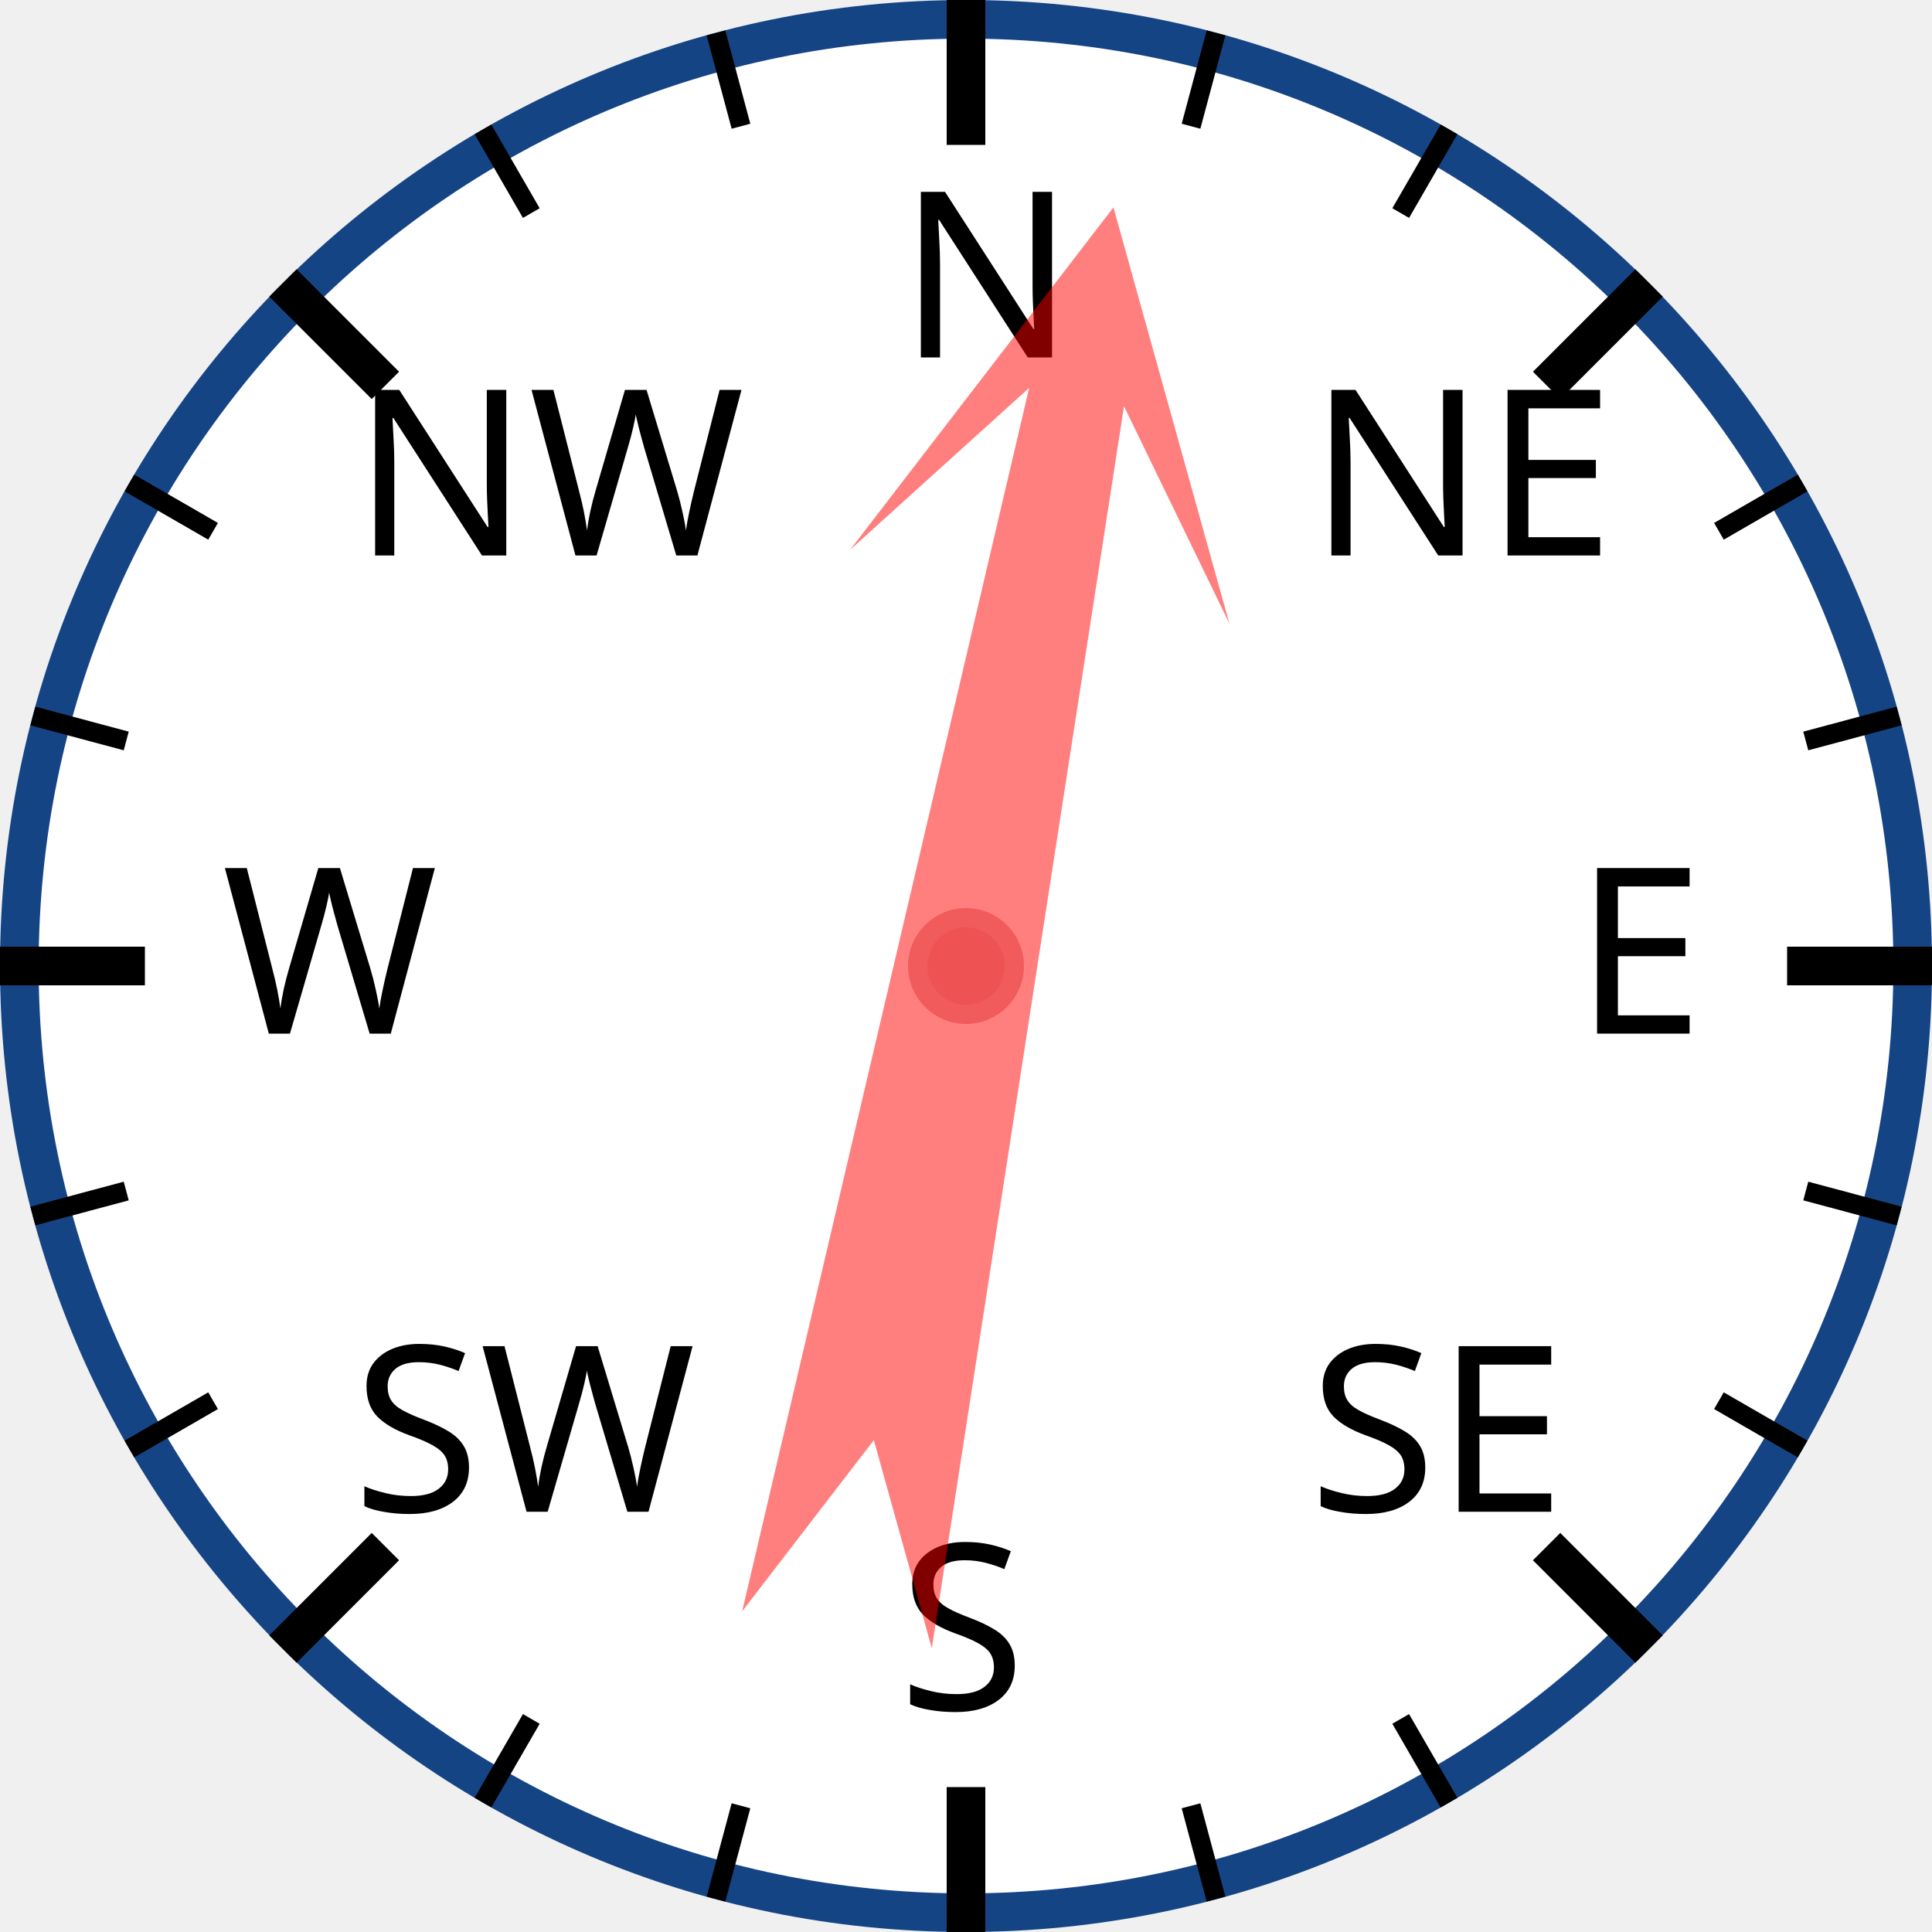
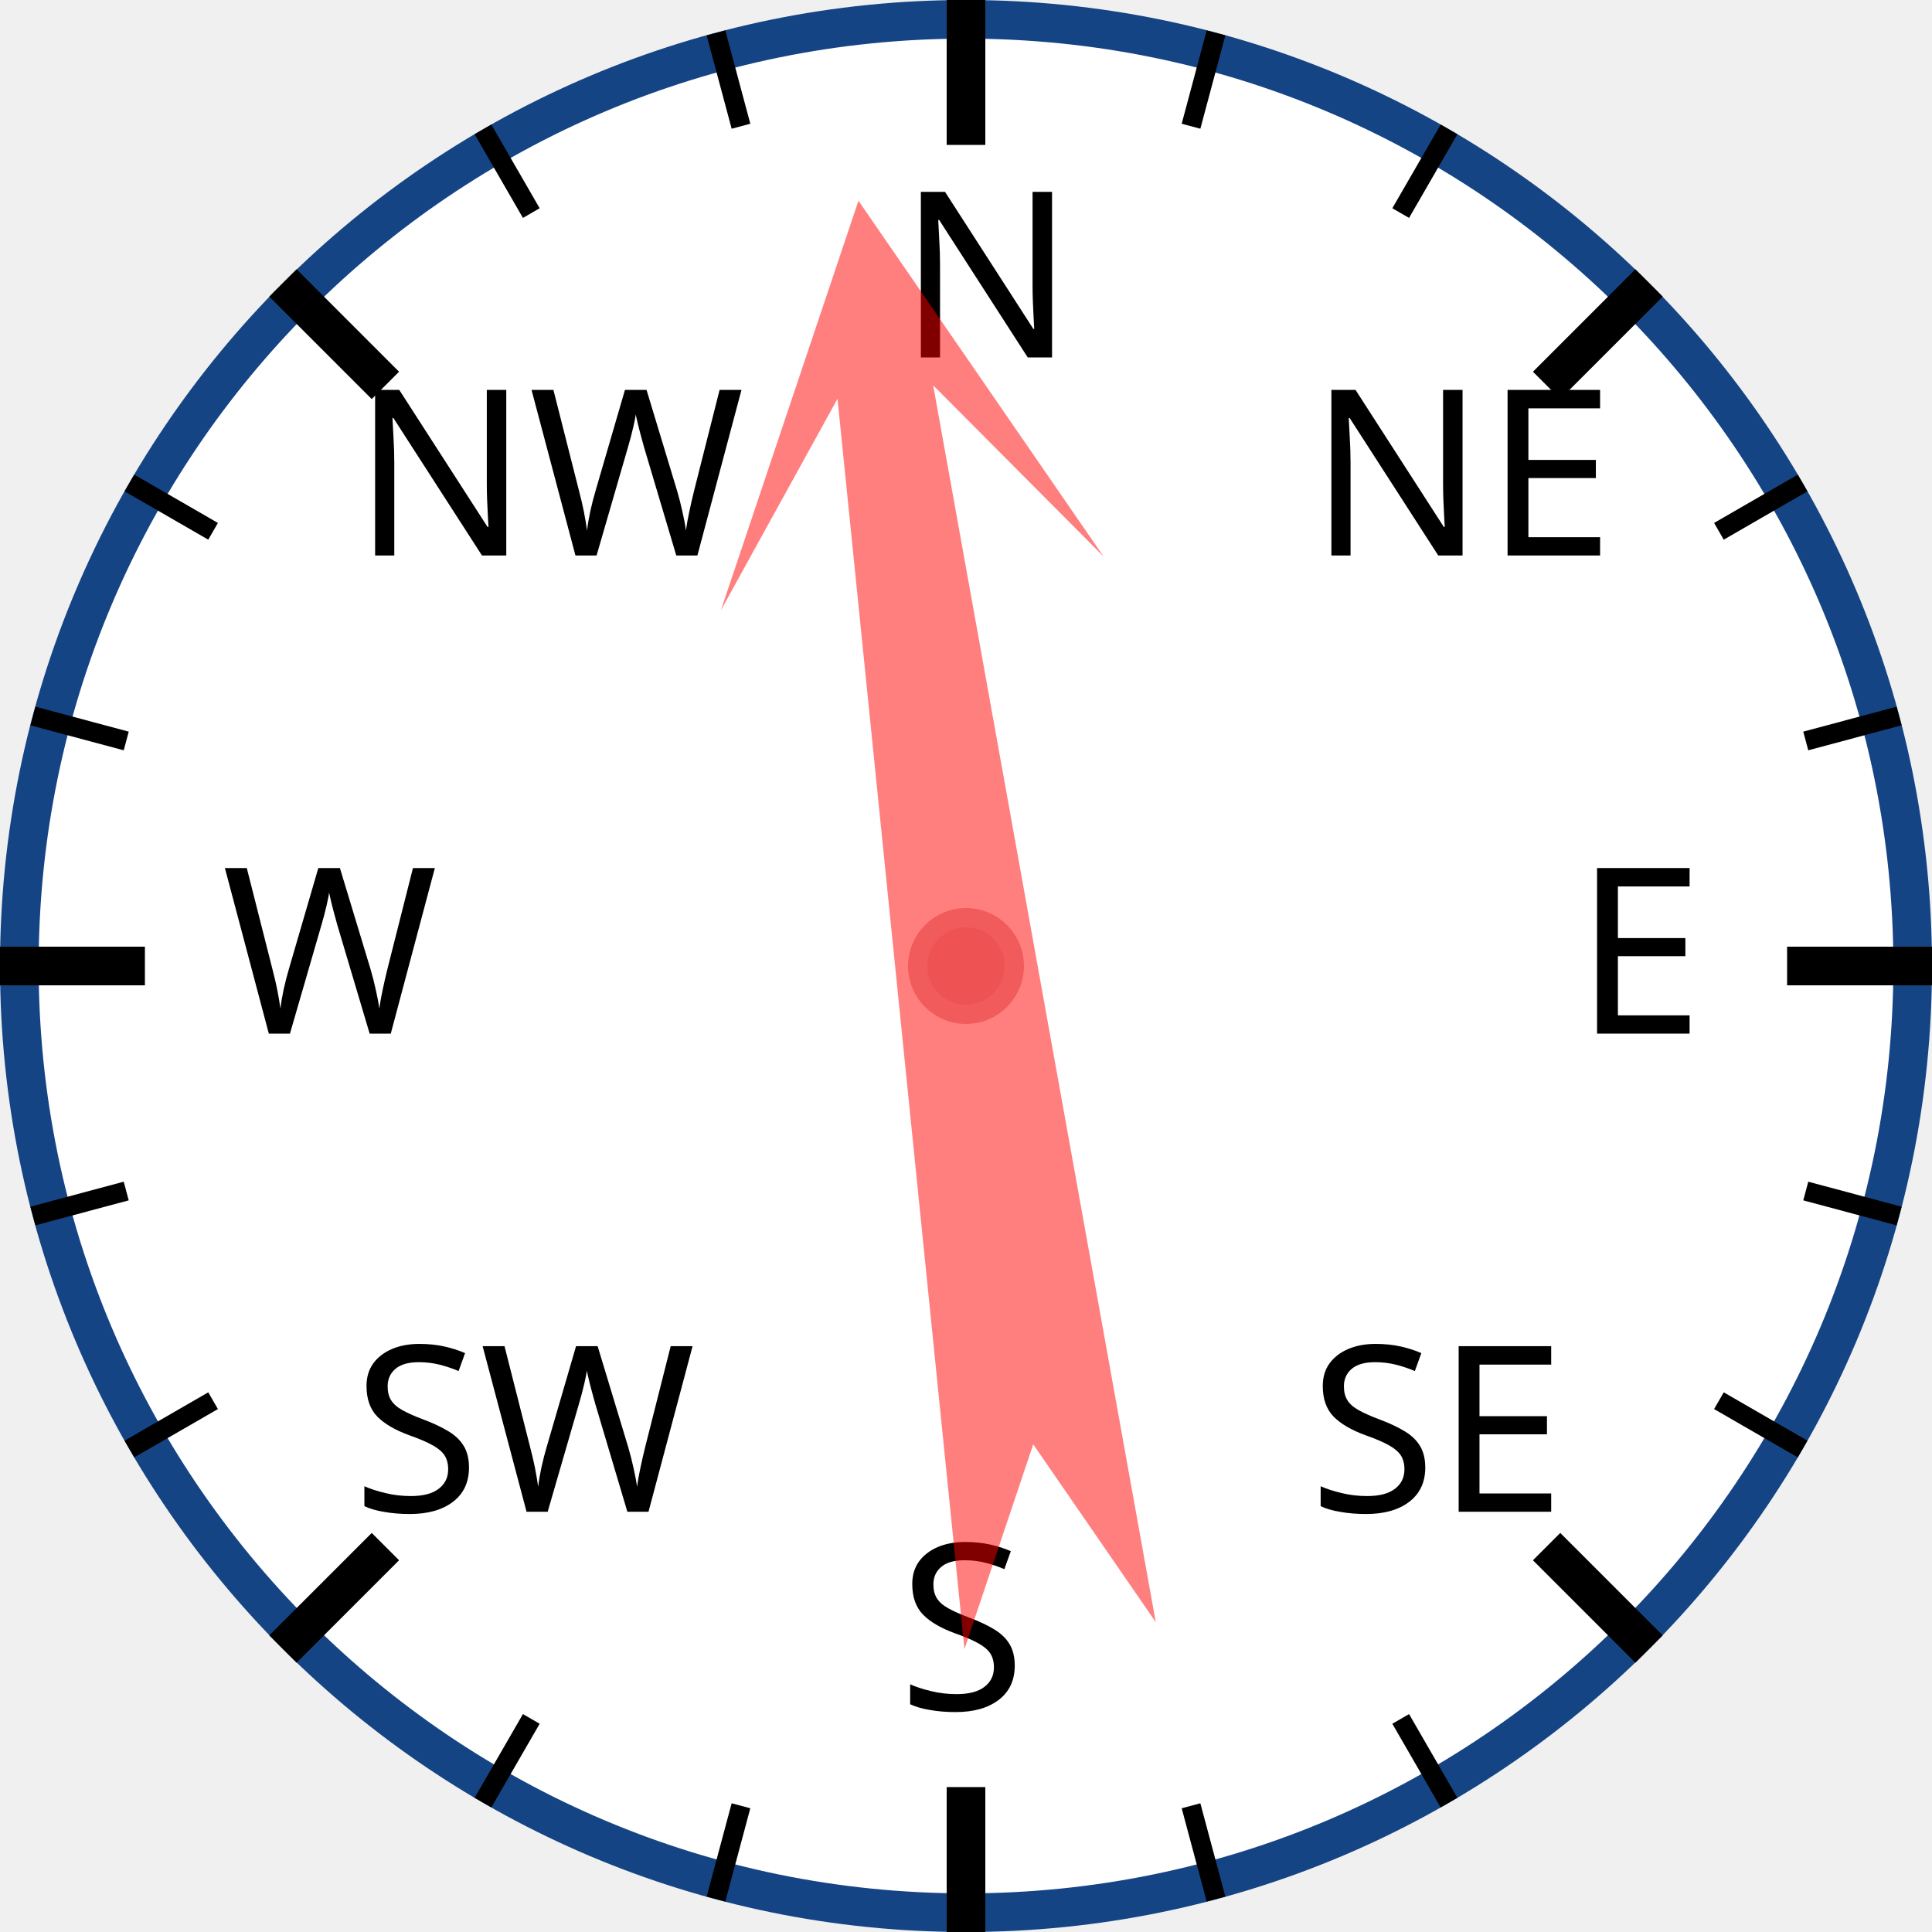
<svg xmlns="http://www.w3.org/2000/svg" width="120px" height="120px" viewBox="0 0 200 200">
  <circle cx="100" cy="100" r="98" style="fill: white; stroke: #154485; stroke-width: 4;" />
  <text x="93.0" y="37.0" style="font-family: sans-serif; font-size: 18pt;">N</text>
  <line x1="100.0" y1="0.0" x2="100.0" y2="15.0" style="stroke: black; stroke-width: 4;" />
  <line x1="74.118" y1="3.407" x2="76.706" y2="13.067" style="stroke: black; stroke-width: 2;" />
  <line x1="50" y1="13.397" x2="55" y2="22.058" style="stroke: black; stroke-width: 2;" />
  <text x="36.503" y="57.503" style="font-family: sans-serif; font-size: 18pt;">NW</text>
  <line x1="29.289" y1="29.289" x2="39.896" y2="39.896" style="stroke: black; stroke-width: 4;" />
  <line x1="13.397" y1="50" x2="22.058" y2="55" style="stroke: black; stroke-width: 2;" />
  <line x1="3.407" y1="74.118" x2="13.067" y2="76.706" style="stroke: black; stroke-width: 2;" />
  <text x="23.0" y="107.0" style="font-family: sans-serif; font-size: 18pt;">W</text>
  <line x1="0.0" y1="100.0" x2="15.0" y2="100.0" style="stroke: black; stroke-width: 4;" />
  <line x1="3.407" y1="125.882" x2="13.067" y2="123.294" style="stroke: black; stroke-width: 2;" />
  <line x1="13.397" y1="150" x2="22.058" y2="145" style="stroke: black; stroke-width: 2;" />
  <text x="36.503" y="156.497" style="font-family: sans-serif; font-size: 18pt;">SW</text>
  <line x1="29.289" y1="170.711" x2="39.896" y2="160.104" style="stroke: black; stroke-width: 4;" />
  <line x1="50" y1="186.603" x2="55" y2="177.942" style="stroke: black; stroke-width: 2;" />
  <line x1="74.118" y1="196.593" x2="76.706" y2="186.933" style="stroke: black; stroke-width: 2;" />
  <text x="93" y="177.0" style="font-family: sans-serif; font-size: 18pt;">S</text>
  <line x1="100" y1="200.0" x2="100" y2="185.0" style="stroke: black; stroke-width: 4;" />
  <line x1="125.882" y1="196.593" x2="123.294" y2="186.933" style="stroke: black; stroke-width: 2;" />
  <line x1="150.0" y1="186.603" x2="145.0" y2="177.942" style="stroke: black; stroke-width: 2;" />
  <text x="135.497" y="156.497" style="font-family: sans-serif; font-size: 18pt;">SE</text>
  <line x1="170.711" y1="170.711" x2="160.104" y2="160.104" style="stroke: black; stroke-width: 4;" />
  <line x1="186.603" y1="150" x2="177.942" y2="145" style="stroke: black; stroke-width: 2;" />
  <line x1="196.593" y1="125.882" x2="186.933" y2="123.294" style="stroke: black; stroke-width: 2;" />
  <text x="163.0" y="107" style="font-family: sans-serif; font-size: 18pt;">E</text>
  <line x1="200.0" y1="100" x2="185.0" y2="100" style="stroke: black; stroke-width: 4;" />
  <line x1="196.593" y1="74.118" x2="186.933" y2="76.706" style="stroke: black; stroke-width: 2;" />
  <line x1="186.603" y1="50" x2="177.942" y2="55" style="stroke: black; stroke-width: 2;" />
  <text x="135.497" y="57.503" style="font-family: sans-serif; font-size: 18pt;">NE</text>
  <line x1="170.711" y1="29.289" x2="160.104" y2="39.896" style="stroke: black; stroke-width: 4;" />
  <line x1="150" y1="13.397" x2="145" y2="22.058" style="stroke: black; stroke-width: 2;" />
  <line x1="125.882" y1="3.407" x2="123.294" y2="13.067" style="stroke: black; stroke-width: 2;" />
-   <polygon points="100 20 120 60 105 40 110 170 100 150 90 170 95 40 80 60" style="fill: red; fill-opacity: 0.5;" transform="rotate(11,100,100)" />
+   <polygon points="100 20 120 60 105 40 110 170 100 150 90 170 95 40 80 60" style="fill: red; fill-opacity: 0.5;" transform="rotate(352,100,100)" />
  <circle cx="100" cy="100" r="5" style="fill: #EE5252; stroke: #F25B5B; stroke-width: 2;" />
</svg>
